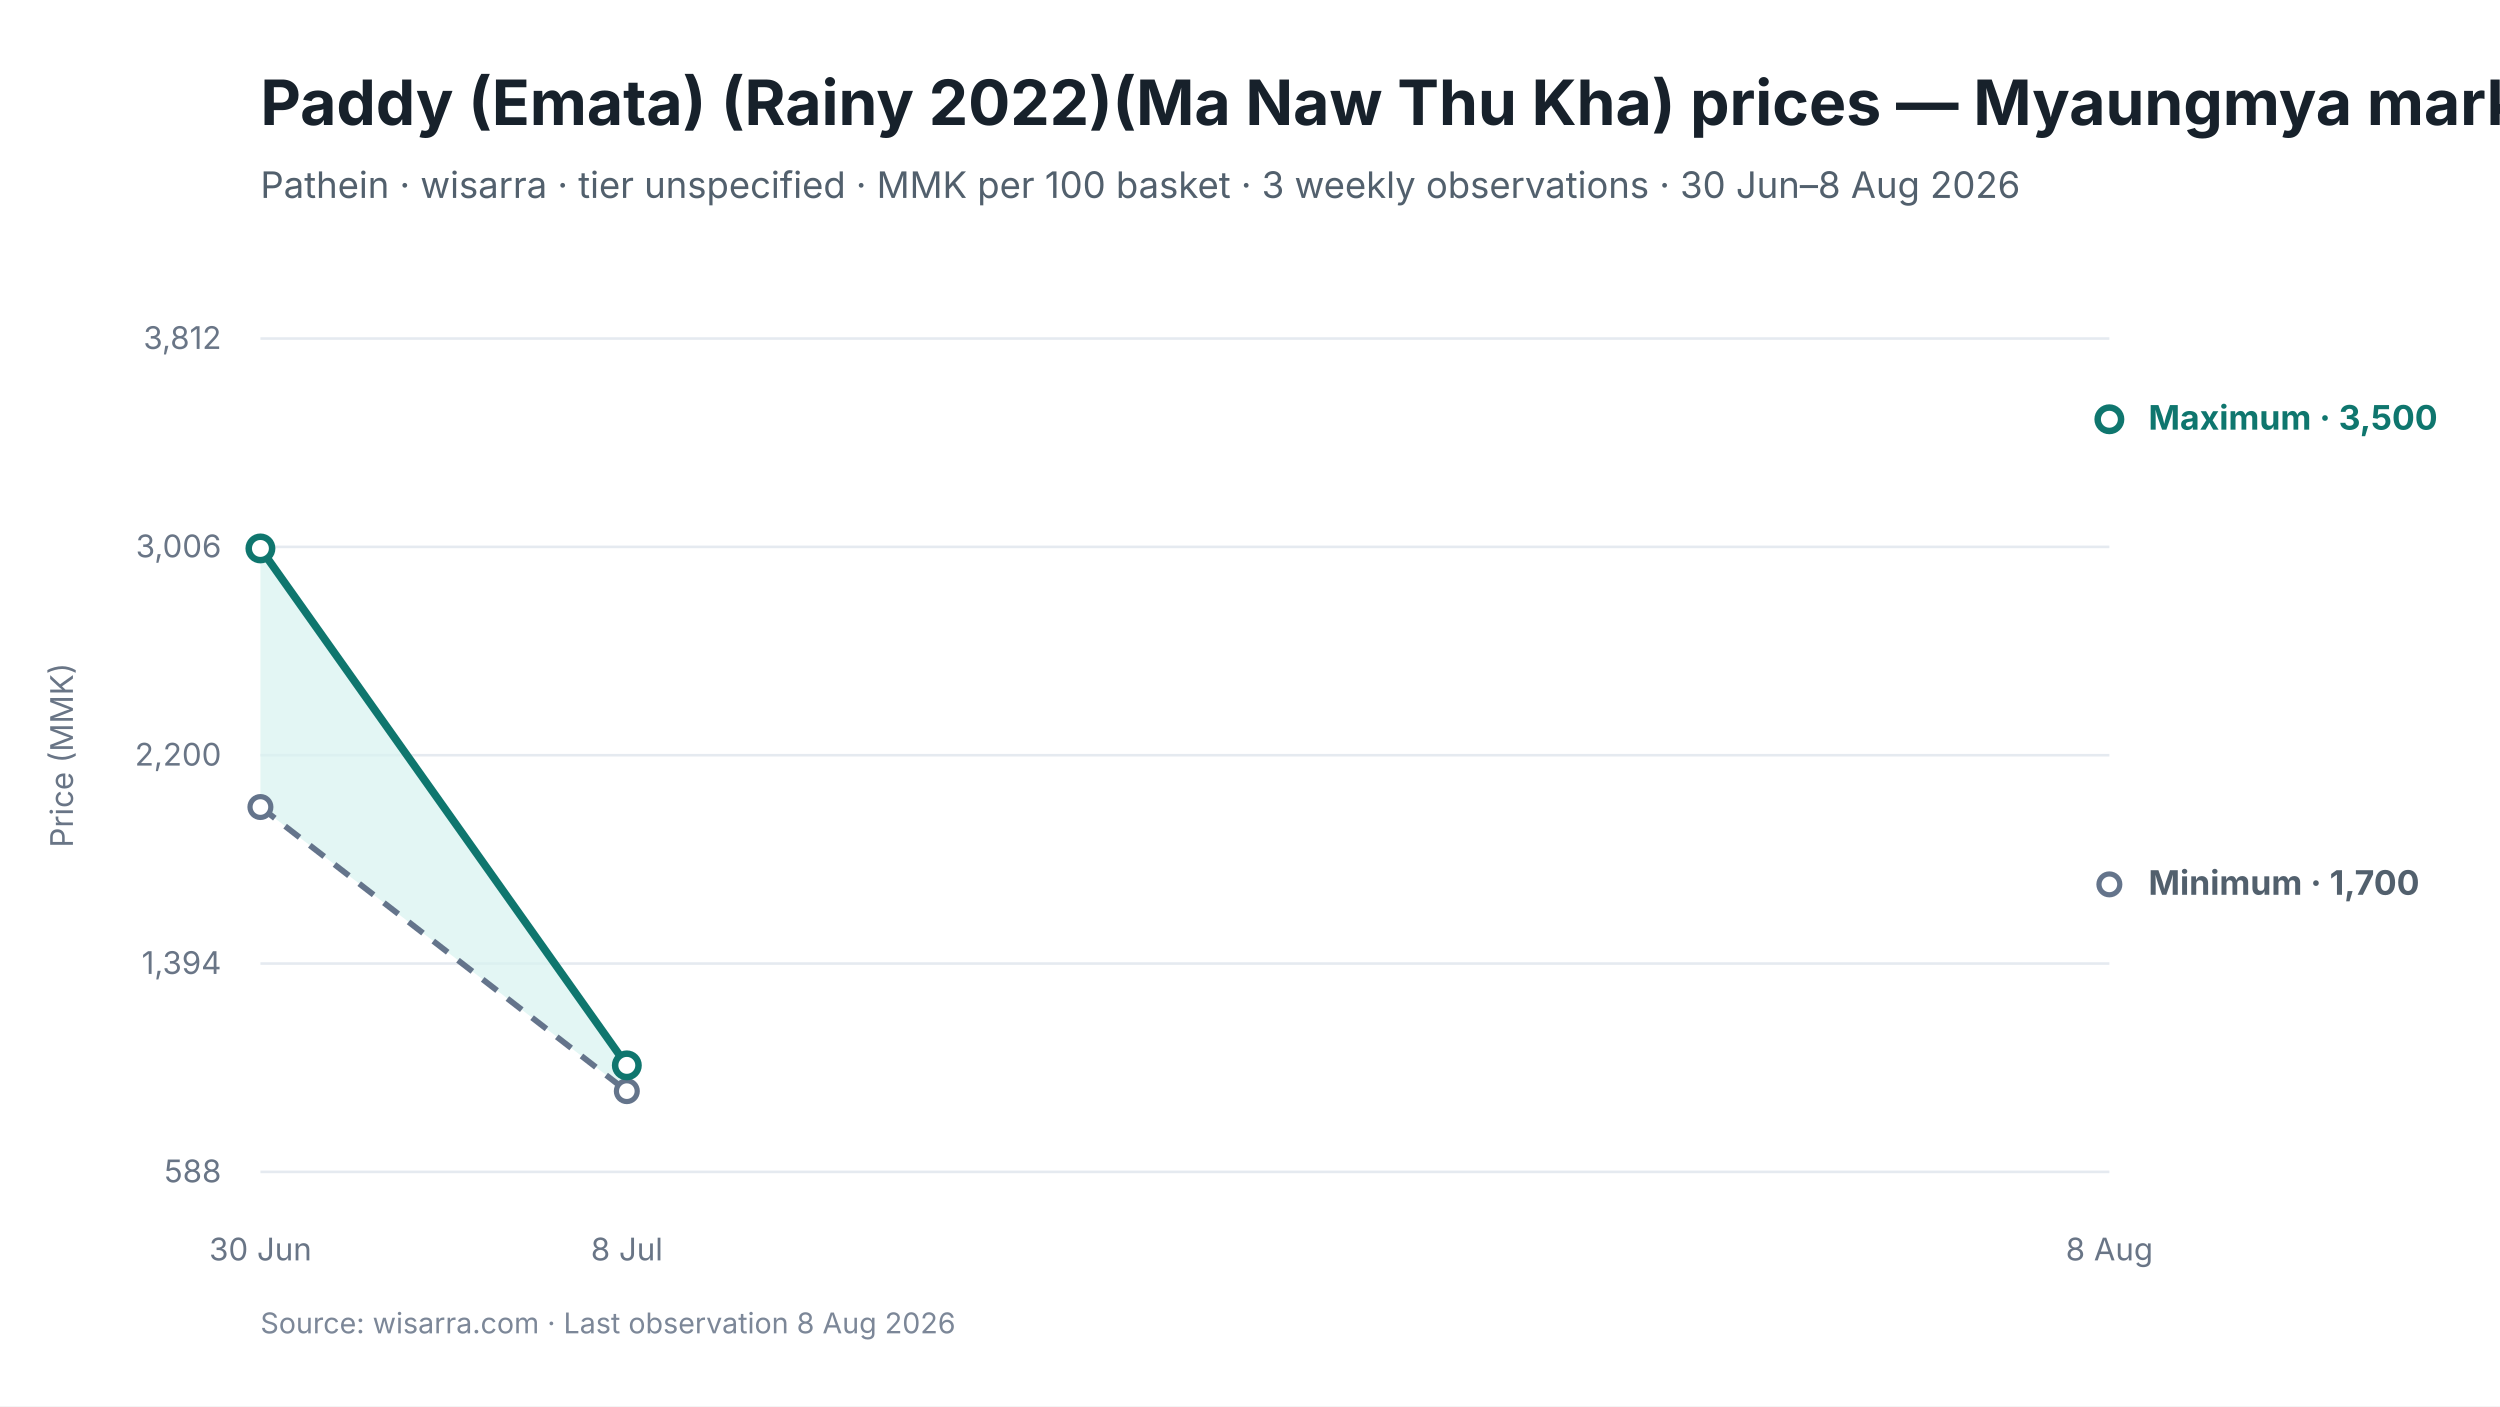
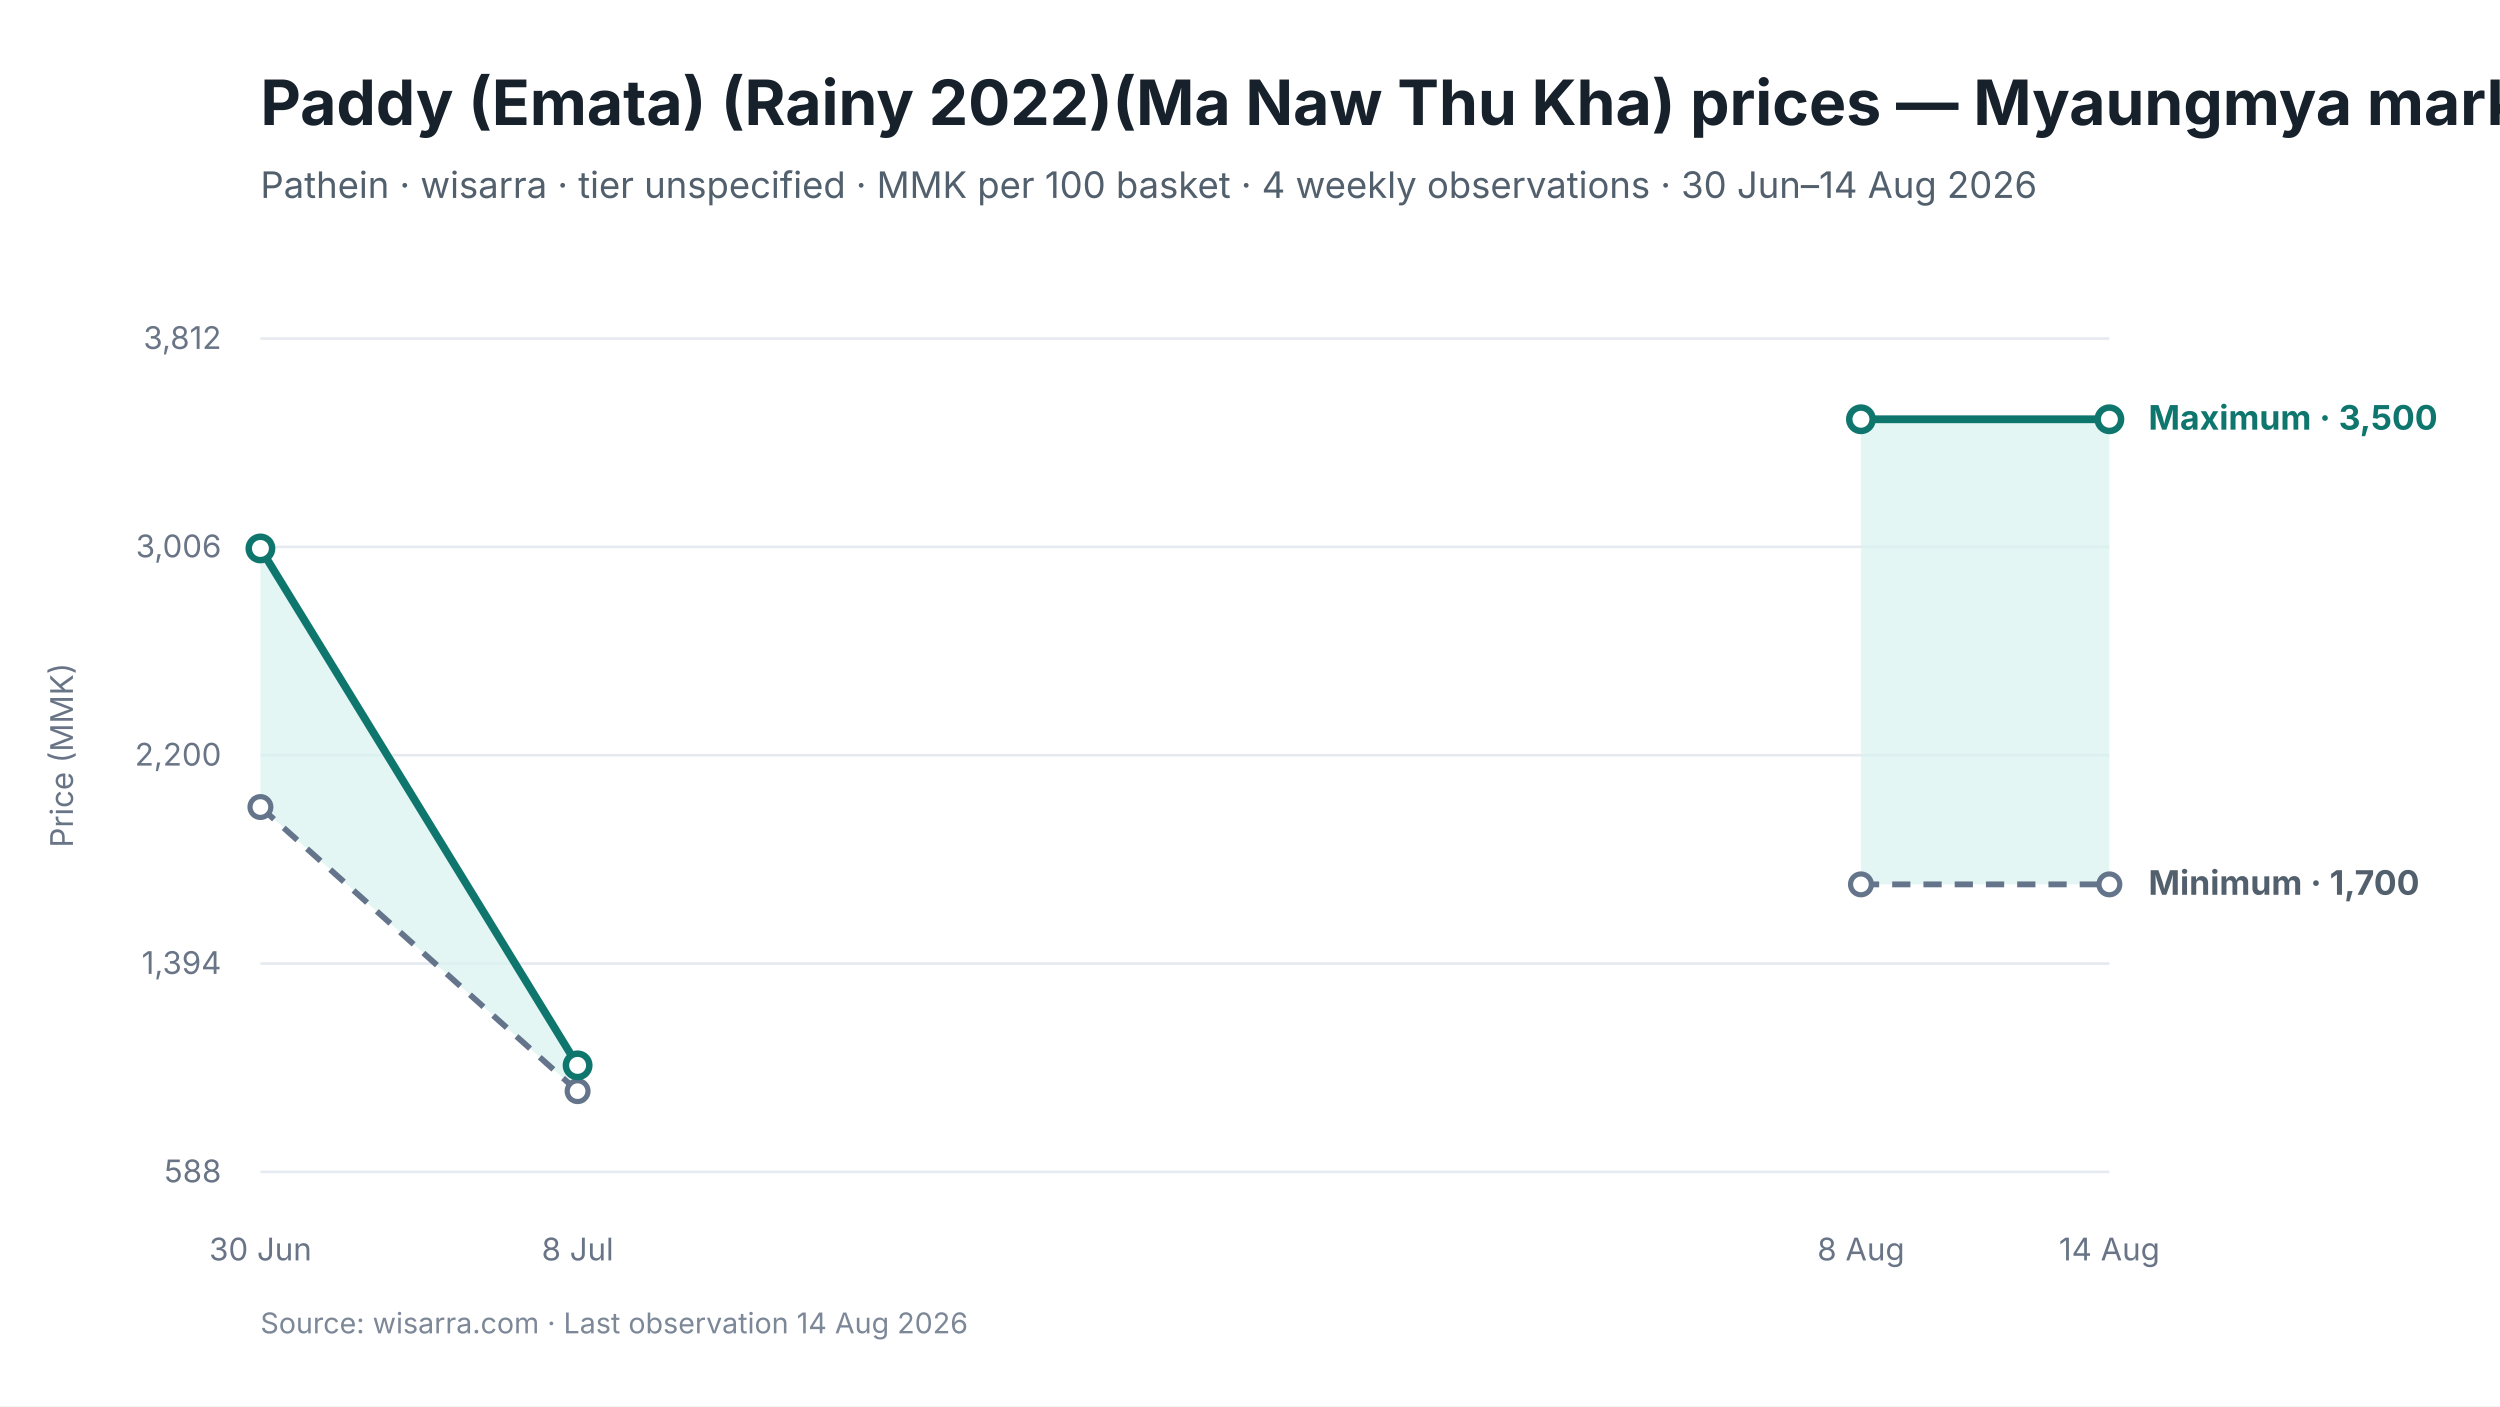
<svg xmlns="http://www.w3.org/2000/svg" viewBox="0 0 960 540" width="960" height="540" role="img" aria-labelledby="chart-title chart-desc">
  <style>
text { font-family: Inter, -apple-system, BlinkMacSystemFont, "Segoe UI", sans-serif; fill: #17212B; }
.chart-title { font-size: 24px; font-weight: 650; }
.subtitle { font-size: 14px; fill: #52606D; }
.axis { font-size: 12px; fill: #697586; }
.grid { stroke: #E5EAF0; stroke-width: 1; }
.range { fill: #D9F3F0; fill-opacity: 0.72; }
.maximum { stroke: #0F766E; stroke-width: 3; fill: none; }
.minimum { stroke: #64748B; stroke-width: 2.25; stroke-dasharray: 7 5; fill: none; }
.modal { stroke: #2563EB; stroke-width: 3; fill: none; }
.point-max { fill: #FFFFFF; stroke: #0F766E; stroke-width: 2.5; }
.point-min { fill: #FFFFFF; stroke: #64748B; stroke-width: 2; }
.point-modal { fill: #FFFFFF; stroke: #2563EB; stroke-width: 2.5; }
.direct-label { font-size: 13px; font-weight: 650; }
.maximum-label { fill: #0F766E; }
.minimum-label { fill: #52606D; }
.combined-label { fill: #334155; }
.modal-label { fill: #1D4ED8; }
.source { font-size: 11px; fill: #7C8798; }
</style>
  <rect width="960" height="540" fill="#FFFFFF" />
  <text id="chart-title" x="100" y="48" class="chart-title">Paddy (Emata) (Rainy 2022)(Ma Naw Thu Kha) prices — Myaungmya market</text>
-   <text x="100" y="76" class="subtitle">Pathein · wisarra · tier unspecified · MMK per 100 basket · 3 weekly observations · 30 Jun–8 Aug 2026</text>
+   <text x="100" y="76" class="subtitle">Pathein · wisarra · tier unspecified · MMK per 100 basket · 4 weekly observations · 30 Jun–14 Aug 2026</text>
  <line x1="100" y1="130.0" x2="810" y2="130.0" class="grid" />
  <text x="85" y="134.0" text-anchor="end" class="axis">3,812</text>
  <line x1="100" y1="210.0" x2="810" y2="210.0" class="grid" />
  <text x="85" y="214.0" text-anchor="end" class="axis">3,006</text>
  <line x1="100" y1="290.0" x2="810" y2="290.0" class="grid" />
  <text x="85" y="294.0" text-anchor="end" class="axis">2,200</text>
  <line x1="100" y1="370.0" x2="810" y2="370.0" class="grid" />
  <text x="85" y="374.0" text-anchor="end" class="axis">1,394</text>
  <line x1="100" y1="450.0" x2="810" y2="450.0" class="grid" />
  <text x="85" y="454.0" text-anchor="end" class="axis">588</text>
-   <polygon points="100.0,309.9 240.7,419.0 240.7,409.1 100.0,210.6" class="range" />
-   <path d="M 100.0 309.9 L 240.7 419.0" class="minimum" />
-   <path d="M 100.0 210.6 L 240.7 409.1" class="maximum" />
+   <polygon points="100.0,309.9 221.8,419.0 221.8,409.1 100.0,210.6" class="range" />
+   <polygon points="714.6,339.6 810.0,339.6 810.0,161.0 714.6,161.0" class="range" />
+   <path d="M 100.0 309.9 L 221.8 419.0" class="minimum" />
+   <path d="M 714.6 339.6 L 810.0 339.6" class="minimum" />
+   <path d="M 100.0 210.6 L 221.8 409.1" class="maximum" />
+   <path d="M 714.6 161.0 L 810.0 161.0" class="maximum" />
  <circle cx="100.0" cy="309.9" r="4" class="point-min" />
-   <circle cx="240.7" cy="419.0" r="4" class="point-min" />
+   <circle cx="221.8" cy="419.0" r="4" class="point-min" />
+   <circle cx="714.6" cy="339.6" r="4" class="point-min" />
  <circle cx="810.0" cy="339.6" r="4" class="point-min" />
  <circle cx="100.0" cy="210.6" r="4.5" class="point-max" />
-   <circle cx="240.7" cy="409.1" r="4.5" class="point-max" />
+   <circle cx="221.8" cy="409.1" r="4.5" class="point-max" />
+   <circle cx="714.6" cy="161.0" r="4.5" class="point-max" />
  <circle cx="810.0" cy="161.0" r="4.5" class="point-max" />
  <text x="100.0" y="484" text-anchor="middle" class="axis">30 Jun</text>
-   <text x="240.7" y="484" text-anchor="middle" class="axis">8 Jul</text>
-   <text x="810.0" y="484" text-anchor="middle" class="axis">8 Aug</text>
+   <text x="221.8" y="484" text-anchor="middle" class="axis">8 Jul</text>
+   <text x="714.6" y="484" text-anchor="middle" class="axis">8 Aug</text>
+   <text x="810.0" y="484" text-anchor="middle" class="axis">14 Aug</text>
  <text x="825.0" y="165.0" class="direct-label maximum-label">Maximum · 3,500</text>
  <text x="825.0" y="343.6" class="direct-label minimum-label">Minimum · 1,700</text>
  <text x="28" y="290.0" text-anchor="middle" class="axis" transform="rotate(-90 28 290.0)">Price (MMK)</text>
-   <text x="100" y="512" class="source">Source: wisarra.com · Last observation 8 Aug 2026</text>
+   <text x="100" y="512" class="source">Source: wisarra.com · Last observation 14 Aug 2026</text>
</svg>
